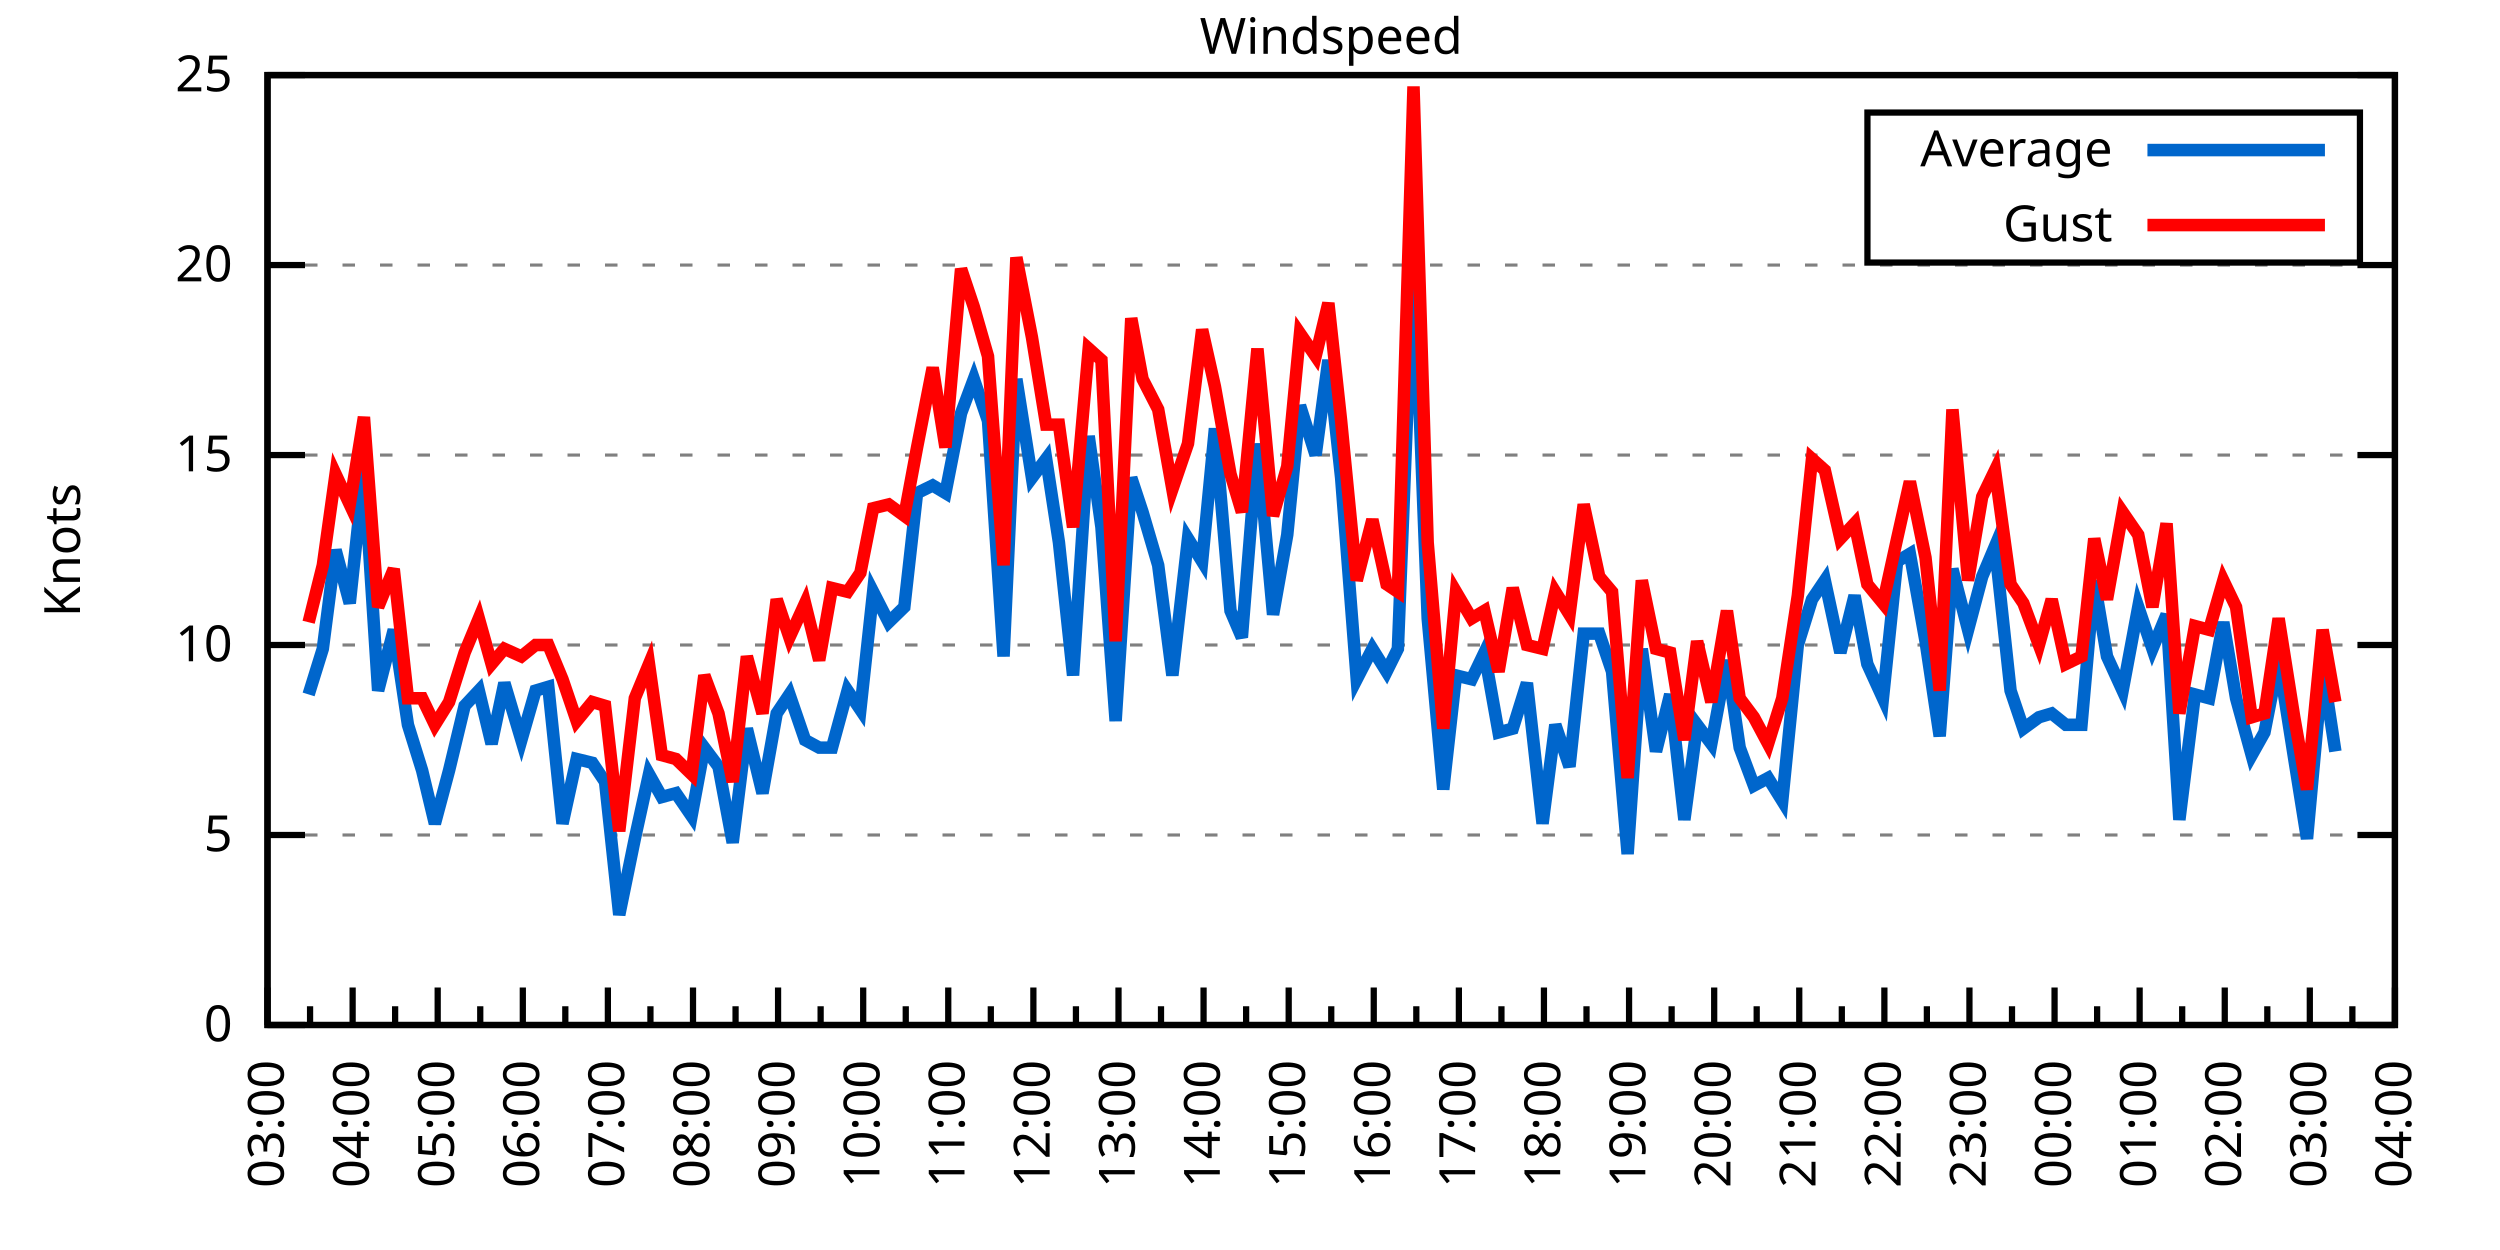
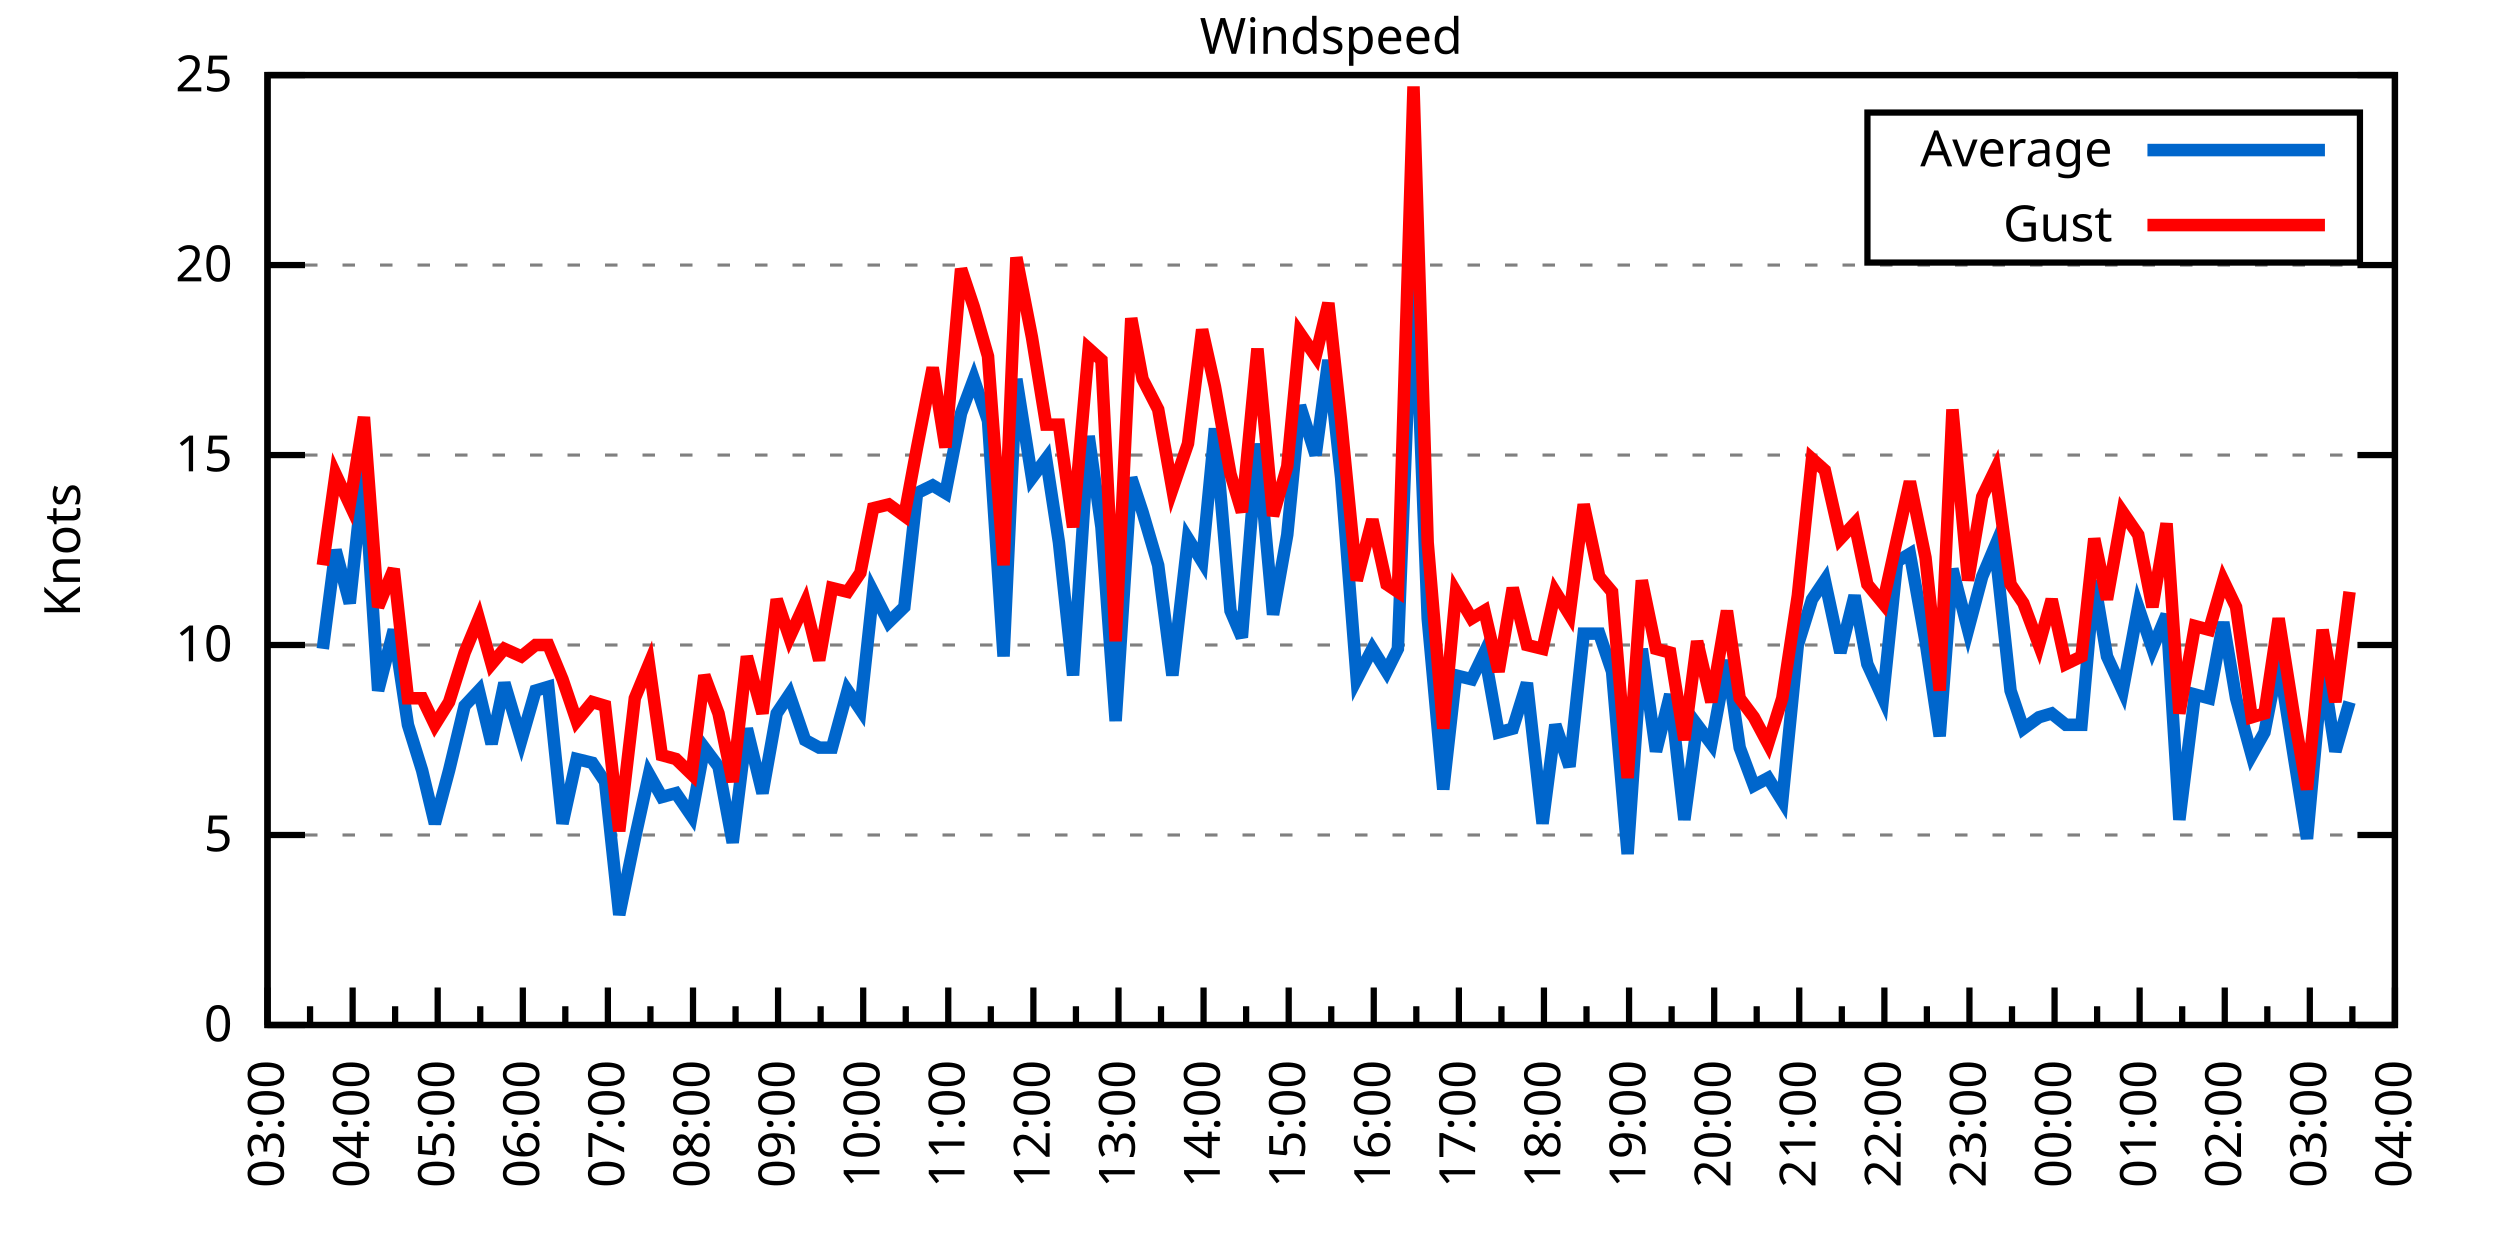
<svg xmlns="http://www.w3.org/2000/svg" xmlns:xlink="http://www.w3.org/1999/xlink" width="400" height="200" viewBox="0 0 400 200">
  <g id="gnuplot_canvas">
    <rect x="0" y="0" width="400" height="200" fill="none" />
    <defs>
      <circle id="gpDot" r="0.5" stroke-width="0.5" stroke="currentColor" />
      <path id="gpPt0" stroke-width="0.333" stroke="currentColor" d="M-1,0 h2 M0,-1 v2" />
      <path id="gpPt1" stroke-width="0.333" stroke="currentColor" d="M-1,-1 L1,1 M1,-1 L-1,1" />
      <path id="gpPt2" stroke-width="0.333" stroke="currentColor" d="M-1,0 L1,0 M0,-1 L0,1 M-1,-1 L1,1 M-1,1 L1,-1" />
      <rect id="gpPt3" stroke-width="0.333" stroke="currentColor" x="-1" y="-1" width="2" height="2" />
      <rect id="gpPt4" stroke-width="0.333" stroke="currentColor" fill="currentColor" x="-1" y="-1" width="2" height="2" />
      <circle id="gpPt5" stroke-width="0.333" stroke="currentColor" cx="0" cy="0" r="1" />
      <use xlink:href="#gpPt5" id="gpPt6" fill="currentColor" stroke="none" />
      <path id="gpPt7" stroke-width="0.333" stroke="currentColor" d="M0,-1.33 L-1.33,0.67 L1.33,0.67 z" />
      <use xlink:href="#gpPt7" id="gpPt8" fill="currentColor" stroke="none" />
      <use xlink:href="#gpPt7" id="gpPt9" stroke="currentColor" transform="rotate(180)" />
      <use xlink:href="#gpPt9" id="gpPt10" fill="currentColor" stroke="none" />
      <use xlink:href="#gpPt3" id="gpPt11" stroke="currentColor" transform="rotate(45)" />
      <use xlink:href="#gpPt11" id="gpPt12" fill="currentColor" stroke="none" />
      <path id="gpPt13" stroke-width="0.333" stroke="currentColor" d="M0,1.330 L1.265,0.411 L0.782,-1.067 L-0.782,-1.076 L-1.265,0.411 z" />
      <use xlink:href="#gpPt13" id="gpPt14" fill="currentColor" stroke="none" />
      <filter id="textbox" filterUnits="objectBoundingBox" x="0" y="0" height="1" width="1">
        <feFlood flood-color="white" flood-opacity="1" result="bgnd" />
        <feComposite in="SourceGraphic" in2="bgnd" operator="atop" />
      </filter>
      <filter id="greybox" filterUnits="objectBoundingBox" x="0" y="0" height="1" width="1">
        <feFlood flood-color="lightgrey" flood-opacity="1" result="grey" />
        <feComposite in="SourceGraphic" in2="grey" operator="atop" />
      </filter>
    </defs>
    <g fill="none" color="white" stroke="currentColor" stroke-width="1.00" stroke-linecap="butt" stroke-linejoin="miter">
</g>
    <g fill="none" color="black" stroke="currentColor" stroke-width="1.00" stroke-linecap="butt" stroke-linejoin="miter">
      <g stroke="none" shape-rendering="crispEdges">
        <polygon fill="rgb(255, 255, 255)" points="42.80,164.00 383.18,164.00 383.18,12.02 42.80,12.02 " />
      </g>
    </g>
    <g fill="none" color="black" stroke="currentColor" stroke-width="1.00" stroke-linecap="butt" stroke-linejoin="miter">
</g>
    <g fill="none" color="black" stroke="black" stroke-width="0.50" stroke-linecap="butt" stroke-linejoin="miter">
</g>
    <g fill="none" color="gray" stroke="currentColor" stroke-width="0.50" stroke-linecap="butt" stroke-linejoin="miter">
      <path stroke="gray" stroke-dasharray="2,4" class="gridline" d="M42.80,164.00 L383.19,164.00  " />
    </g>
    <g fill="none" color="gray" stroke="gray" stroke-width="1.00" stroke-linecap="butt" stroke-linejoin="miter">
</g>
    <g fill="none" color="black" stroke="currentColor" stroke-width="1.00" stroke-linecap="butt" stroke-linejoin="miter">
      <path stroke="black" d="M42.80,164.00 L48.80,164.00 M383.19,164.00 L377.19,164.00  " />
      <g transform="translate(37.20,166.60)" stroke="none" fill="black" font-family="Sans" font-size="8.00" text-anchor="end">
        <text>
          <tspan font-family="Sans"> 0</tspan>
        </text>
      </g>
    </g>
    <g fill="none" color="black" stroke="currentColor" stroke-width="1.00" stroke-linecap="butt" stroke-linejoin="miter">
</g>
    <g fill="none" color="black" stroke="black" stroke-width="0.50" stroke-linecap="butt" stroke-linejoin="miter">
</g>
    <g fill="none" color="gray" stroke="currentColor" stroke-width="0.50" stroke-linecap="butt" stroke-linejoin="miter">
      <path stroke="gray" stroke-dasharray="2,4" class="gridline" d="M42.80,133.60 L383.19,133.60  " />
    </g>
    <g fill="none" color="gray" stroke="gray" stroke-width="1.00" stroke-linecap="butt" stroke-linejoin="miter">
</g>
    <g fill="none" color="black" stroke="currentColor" stroke-width="1.00" stroke-linecap="butt" stroke-linejoin="miter">
      <path stroke="black" d="M42.80,133.60 L48.80,133.60 M383.19,133.60 L377.19,133.60  " />
      <g transform="translate(37.20,136.20)" stroke="none" fill="black" font-family="Sans" font-size="8.00" text-anchor="end">
        <text>
          <tspan font-family="Sans"> 5</tspan>
        </text>
      </g>
    </g>
    <g fill="none" color="black" stroke="currentColor" stroke-width="1.00" stroke-linecap="butt" stroke-linejoin="miter">
</g>
    <g fill="none" color="black" stroke="black" stroke-width="0.50" stroke-linecap="butt" stroke-linejoin="miter">
</g>
    <g fill="none" color="gray" stroke="currentColor" stroke-width="0.50" stroke-linecap="butt" stroke-linejoin="miter">
      <path stroke="gray" stroke-dasharray="2,4" class="gridline" d="M42.80,103.20 L383.19,103.20  " />
    </g>
    <g fill="none" color="gray" stroke="gray" stroke-width="1.00" stroke-linecap="butt" stroke-linejoin="miter">
</g>
    <g fill="none" color="black" stroke="currentColor" stroke-width="1.00" stroke-linecap="butt" stroke-linejoin="miter">
      <path stroke="black" d="M42.80,103.20 L48.80,103.20 M383.19,103.20 L377.19,103.20  " />
      <g transform="translate(37.20,105.80)" stroke="none" fill="black" font-family="Sans" font-size="8.00" text-anchor="end">
        <text>
          <tspan font-family="Sans"> 10</tspan>
        </text>
      </g>
    </g>
    <g fill="none" color="black" stroke="currentColor" stroke-width="1.00" stroke-linecap="butt" stroke-linejoin="miter">
</g>
    <g fill="none" color="black" stroke="black" stroke-width="0.50" stroke-linecap="butt" stroke-linejoin="miter">
</g>
    <g fill="none" color="gray" stroke="currentColor" stroke-width="0.50" stroke-linecap="butt" stroke-linejoin="miter">
      <path stroke="gray" stroke-dasharray="2,4" class="gridline" d="M42.80,72.81 L383.19,72.81  " />
    </g>
    <g fill="none" color="gray" stroke="gray" stroke-width="1.00" stroke-linecap="butt" stroke-linejoin="miter">
</g>
    <g fill="none" color="black" stroke="currentColor" stroke-width="1.00" stroke-linecap="butt" stroke-linejoin="miter">
      <path stroke="black" d="M42.80,72.81 L48.80,72.81 M383.19,72.81 L377.19,72.81  " />
      <g transform="translate(37.20,75.41)" stroke="none" fill="black" font-family="Sans" font-size="8.00" text-anchor="end">
        <text>
          <tspan font-family="Sans"> 15</tspan>
        </text>
      </g>
    </g>
    <g fill="none" color="black" stroke="currentColor" stroke-width="1.00" stroke-linecap="butt" stroke-linejoin="miter">
</g>
    <g fill="none" color="black" stroke="black" stroke-width="0.50" stroke-linecap="butt" stroke-linejoin="miter">
</g>
    <g fill="none" color="gray" stroke="currentColor" stroke-width="0.50" stroke-linecap="butt" stroke-linejoin="miter">
      <path stroke="gray" stroke-dasharray="2,4" class="gridline" d="M42.80,42.41 L383.19,42.41  " />
    </g>
    <g fill="none" color="gray" stroke="gray" stroke-width="1.00" stroke-linecap="butt" stroke-linejoin="miter">
</g>
    <g fill="none" color="black" stroke="currentColor" stroke-width="1.00" stroke-linecap="butt" stroke-linejoin="miter">
      <path stroke="black" d="M42.80,42.41 L48.80,42.41 M383.19,42.41 L377.19,42.41  " />
      <g transform="translate(37.20,45.01)" stroke="none" fill="black" font-family="Sans" font-size="8.00" text-anchor="end">
        <text>
          <tspan font-family="Sans"> 20</tspan>
        </text>
      </g>
    </g>
    <g fill="none" color="black" stroke="currentColor" stroke-width="1.00" stroke-linecap="butt" stroke-linejoin="miter">
</g>
    <g fill="none" color="black" stroke="black" stroke-width="0.50" stroke-linecap="butt" stroke-linejoin="miter">
</g>
    <g fill="none" color="gray" stroke="currentColor" stroke-width="0.50" stroke-linecap="butt" stroke-linejoin="miter">
      <path stroke="gray" stroke-dasharray="2,4" class="gridline" d="M42.80,12.01 L383.19,12.01  " />
    </g>
    <g fill="none" color="gray" stroke="gray" stroke-width="1.00" stroke-linecap="butt" stroke-linejoin="miter">
</g>
    <g fill="none" color="black" stroke="currentColor" stroke-width="1.00" stroke-linecap="butt" stroke-linejoin="miter">
      <path stroke="black" d="M42.80,12.01 L48.80,12.01 M383.19,12.01 L377.19,12.01  " />
      <g transform="translate(37.20,14.61)" stroke="none" fill="black" font-family="Sans" font-size="8.00" text-anchor="end">
        <text>
          <tspan font-family="Sans"> 25</tspan>
        </text>
      </g>
    </g>
    <g fill="none" color="black" stroke="currentColor" stroke-width="1.00" stroke-linecap="butt" stroke-linejoin="miter">
      <path stroke="black" d="M42.80,164.00 L42.80,158.00  " />
      <g transform="translate(45.40,169.60) rotate(270)" stroke="none" fill="black" font-family="Sans" font-size="8.00" text-anchor="end">
        <text>
          <tspan font-family="Sans">03:00</tspan>
        </text>
      </g>
    </g>
    <g fill="none" color="black" stroke="currentColor" stroke-width="1.00" stroke-linecap="butt" stroke-linejoin="miter">
      <path stroke="black" d="M49.61,164.00 L49.61,161.00 M56.42,164.00 L56.42,158.00  " />
      <g transform="translate(59.02,169.60) rotate(270)" stroke="none" fill="black" font-family="Sans" font-size="8.00" text-anchor="end">
        <text>
          <tspan font-family="Sans">04:00</tspan>
        </text>
      </g>
    </g>
    <g fill="none" color="black" stroke="currentColor" stroke-width="1.00" stroke-linecap="butt" stroke-linejoin="miter">
      <path stroke="black" d="M63.22,164.00 L63.22,161.00 M70.03,164.00 L70.03,158.00  " />
      <g transform="translate(72.63,169.60) rotate(270)" stroke="none" fill="black" font-family="Sans" font-size="8.00" text-anchor="end">
        <text>
          <tspan font-family="Sans">05:00</tspan>
        </text>
      </g>
    </g>
    <g fill="none" color="black" stroke="currentColor" stroke-width="1.00" stroke-linecap="butt" stroke-linejoin="miter">
      <path stroke="black" d="M76.84,164.00 L76.84,161.00 M83.65,164.00 L83.65,158.00  " />
      <g transform="translate(86.25,169.60) rotate(270)" stroke="none" fill="black" font-family="Sans" font-size="8.00" text-anchor="end">
        <text>
          <tspan font-family="Sans">06:00</tspan>
        </text>
      </g>
    </g>
    <g fill="none" color="black" stroke="currentColor" stroke-width="1.00" stroke-linecap="butt" stroke-linejoin="miter">
      <path stroke="black" d="M90.45,164.00 L90.45,161.00 M97.26,164.00 L97.26,158.00  " />
      <g transform="translate(99.86,169.60) rotate(270)" stroke="none" fill="black" font-family="Sans" font-size="8.00" text-anchor="end">
        <text>
          <tspan font-family="Sans">07:00</tspan>
        </text>
      </g>
    </g>
    <g fill="none" color="black" stroke="currentColor" stroke-width="1.00" stroke-linecap="butt" stroke-linejoin="miter">
      <path stroke="black" d="M104.07,164.00 L104.07,161.00 M110.88,164.00 L110.88,158.00  " />
      <g transform="translate(113.48,169.60) rotate(270)" stroke="none" fill="black" font-family="Sans" font-size="8.00" text-anchor="end">
        <text>
          <tspan font-family="Sans">08:00</tspan>
        </text>
      </g>
    </g>
    <g fill="none" color="black" stroke="currentColor" stroke-width="1.00" stroke-linecap="butt" stroke-linejoin="miter">
      <path stroke="black" d="M117.69,164.00 L117.69,161.00 M124.49,164.00 L124.49,158.00  " />
      <g transform="translate(127.09,169.60) rotate(270)" stroke="none" fill="black" font-family="Sans" font-size="8.00" text-anchor="end">
        <text>
          <tspan font-family="Sans">09:00</tspan>
        </text>
      </g>
    </g>
    <g fill="none" color="black" stroke="currentColor" stroke-width="1.00" stroke-linecap="butt" stroke-linejoin="miter">
      <path stroke="black" d="M131.30,164.00 L131.30,161.00 M138.11,164.00 L138.11,158.00  " />
      <g transform="translate(140.71,169.60) rotate(270)" stroke="none" fill="black" font-family="Sans" font-size="8.00" text-anchor="end">
        <text>
          <tspan font-family="Sans">10:00</tspan>
        </text>
      </g>
    </g>
    <g fill="none" color="black" stroke="currentColor" stroke-width="1.00" stroke-linecap="butt" stroke-linejoin="miter">
      <path stroke="black" d="M144.92,164.00 L144.92,161.00 M151.72,164.00 L151.72,158.00  " />
      <g transform="translate(154.32,169.60) rotate(270)" stroke="none" fill="black" font-family="Sans" font-size="8.00" text-anchor="end">
        <text>
          <tspan font-family="Sans">11:00</tspan>
        </text>
      </g>
    </g>
    <g fill="none" color="black" stroke="currentColor" stroke-width="1.00" stroke-linecap="butt" stroke-linejoin="miter">
      <path stroke="black" d="M158.53,164.00 L158.53,161.00 M165.34,164.00 L165.34,158.00  " />
      <g transform="translate(167.94,169.60) rotate(270)" stroke="none" fill="black" font-family="Sans" font-size="8.00" text-anchor="end">
        <text>
          <tspan font-family="Sans">12:00</tspan>
        </text>
      </g>
    </g>
    <g fill="none" color="black" stroke="currentColor" stroke-width="1.00" stroke-linecap="butt" stroke-linejoin="miter">
      <path stroke="black" d="M172.15,164.00 L172.15,161.00 M178.96,164.00 L178.96,158.00  " />
      <g transform="translate(181.56,169.60) rotate(270)" stroke="none" fill="black" font-family="Sans" font-size="8.00" text-anchor="end">
        <text>
          <tspan font-family="Sans">13:00</tspan>
        </text>
      </g>
    </g>
    <g fill="none" color="black" stroke="currentColor" stroke-width="1.00" stroke-linecap="butt" stroke-linejoin="miter">
      <path stroke="black" d="M185.76,164.00 L185.76,161.00 M192.57,164.00 L192.57,158.00  " />
      <g transform="translate(195.17,169.60) rotate(270)" stroke="none" fill="black" font-family="Sans" font-size="8.00" text-anchor="end">
        <text>
          <tspan font-family="Sans">14:00</tspan>
        </text>
      </g>
    </g>
    <g fill="none" color="black" stroke="currentColor" stroke-width="1.00" stroke-linecap="butt" stroke-linejoin="miter">
      <path stroke="black" d="M199.38,164.00 L199.38,161.00 M206.19,164.00 L206.19,158.00  " />
      <g transform="translate(208.79,169.60) rotate(270)" stroke="none" fill="black" font-family="Sans" font-size="8.00" text-anchor="end">
        <text>
          <tspan font-family="Sans">15:00</tspan>
        </text>
      </g>
    </g>
    <g fill="none" color="black" stroke="currentColor" stroke-width="1.00" stroke-linecap="butt" stroke-linejoin="miter">
      <path stroke="black" d="M213.00,164.00 L213.00,161.00 M219.80,164.00 L219.80,158.00  " />
      <g transform="translate(222.40,169.60) rotate(270)" stroke="none" fill="black" font-family="Sans" font-size="8.00" text-anchor="end">
        <text>
          <tspan font-family="Sans">16:00</tspan>
        </text>
      </g>
    </g>
    <g fill="none" color="black" stroke="currentColor" stroke-width="1.00" stroke-linecap="butt" stroke-linejoin="miter">
      <path stroke="black" d="M226.61,164.00 L226.61,161.00 M233.42,164.00 L233.42,158.00  " />
      <g transform="translate(236.02,169.60) rotate(270)" stroke="none" fill="black" font-family="Sans" font-size="8.00" text-anchor="end">
        <text>
          <tspan font-family="Sans">17:00</tspan>
        </text>
      </g>
    </g>
    <g fill="none" color="black" stroke="currentColor" stroke-width="1.00" stroke-linecap="butt" stroke-linejoin="miter">
      <path stroke="black" d="M240.23,164.00 L240.23,161.00 M247.03,164.00 L247.03,158.00  " />
      <g transform="translate(249.63,169.60) rotate(270)" stroke="none" fill="black" font-family="Sans" font-size="8.00" text-anchor="end">
        <text>
          <tspan font-family="Sans">18:00</tspan>
        </text>
      </g>
    </g>
    <g fill="none" color="black" stroke="currentColor" stroke-width="1.00" stroke-linecap="butt" stroke-linejoin="miter">
      <path stroke="black" d="M253.84,164.00 L253.84,161.00 M260.65,164.00 L260.65,158.00  " />
      <g transform="translate(263.25,169.60) rotate(270)" stroke="none" fill="black" font-family="Sans" font-size="8.00" text-anchor="end">
        <text>
          <tspan font-family="Sans">19:00</tspan>
        </text>
      </g>
    </g>
    <g fill="none" color="black" stroke="currentColor" stroke-width="1.00" stroke-linecap="butt" stroke-linejoin="miter">
      <path stroke="black" d="M267.46,164.00 L267.46,161.00 M274.27,164.00 L274.27,158.00  " />
      <g transform="translate(276.87,169.60) rotate(270)" stroke="none" fill="black" font-family="Sans" font-size="8.00" text-anchor="end">
        <text>
          <tspan font-family="Sans">20:00</tspan>
        </text>
      </g>
    </g>
    <g fill="none" color="black" stroke="currentColor" stroke-width="1.00" stroke-linecap="butt" stroke-linejoin="miter">
      <path stroke="black" d="M281.07,164.00 L281.07,161.00 M287.88,164.00 L287.88,158.00  " />
      <g transform="translate(290.48,169.60) rotate(270)" stroke="none" fill="black" font-family="Sans" font-size="8.00" text-anchor="end">
        <text>
          <tspan font-family="Sans">21:00</tspan>
        </text>
      </g>
    </g>
    <g fill="none" color="black" stroke="currentColor" stroke-width="1.00" stroke-linecap="butt" stroke-linejoin="miter">
      <path stroke="black" d="M294.69,164.00 L294.69,161.00 M301.50,164.00 L301.50,158.00  " />
      <g transform="translate(304.10,169.60) rotate(270)" stroke="none" fill="black" font-family="Sans" font-size="8.00" text-anchor="end">
        <text>
          <tspan font-family="Sans">22:00</tspan>
        </text>
      </g>
    </g>
    <g fill="none" color="black" stroke="currentColor" stroke-width="1.00" stroke-linecap="butt" stroke-linejoin="miter">
      <path stroke="black" d="M308.30,164.00 L308.30,161.00 M315.11,164.00 L315.11,158.00  " />
      <g transform="translate(317.71,169.60) rotate(270)" stroke="none" fill="black" font-family="Sans" font-size="8.00" text-anchor="end">
        <text>
          <tspan font-family="Sans">23:00</tspan>
        </text>
      </g>
    </g>
    <g fill="none" color="black" stroke="currentColor" stroke-width="1.00" stroke-linecap="butt" stroke-linejoin="miter">
      <path stroke="black" d="M321.92,164.00 L321.92,161.00 M328.73,164.00 L328.73,158.00  " />
      <g transform="translate(331.33,169.60) rotate(270)" stroke="none" fill="black" font-family="Sans" font-size="8.00" text-anchor="end">
        <text>
          <tspan font-family="Sans">00:00</tspan>
        </text>
      </g>
    </g>
    <g fill="none" color="black" stroke="currentColor" stroke-width="1.00" stroke-linecap="butt" stroke-linejoin="miter">
      <path stroke="black" d="M335.54,164.00 L335.54,161.00 M342.34,164.00 L342.34,158.00  " />
      <g transform="translate(344.94,169.60) rotate(270)" stroke="none" fill="black" font-family="Sans" font-size="8.00" text-anchor="end">
        <text>
          <tspan font-family="Sans">01:00</tspan>
        </text>
      </g>
    </g>
    <g fill="none" color="black" stroke="currentColor" stroke-width="1.00" stroke-linecap="butt" stroke-linejoin="miter">
      <path stroke="black" d="M349.15,164.00 L349.15,161.00 M355.96,164.00 L355.96,158.00  " />
      <g transform="translate(358.56,169.60) rotate(270)" stroke="none" fill="black" font-family="Sans" font-size="8.00" text-anchor="end">
        <text>
          <tspan font-family="Sans">02:00</tspan>
        </text>
      </g>
    </g>
    <g fill="none" color="black" stroke="currentColor" stroke-width="1.00" stroke-linecap="butt" stroke-linejoin="miter">
      <path stroke="black" d="M362.77,164.00 L362.77,161.00 M369.57,164.00 L369.57,158.00  " />
      <g transform="translate(372.17,169.60) rotate(270)" stroke="none" fill="black" font-family="Sans" font-size="8.00" text-anchor="end">
        <text>
          <tspan font-family="Sans">03:00</tspan>
        </text>
      </g>
    </g>
    <g fill="none" color="black" stroke="currentColor" stroke-width="1.00" stroke-linecap="butt" stroke-linejoin="miter">
      <path stroke="black" d="M376.38,164.00 L376.38,161.00 M383.19,164.00 L383.19,158.00  " />
      <g transform="translate(385.79,169.60) rotate(270)" stroke="none" fill="black" font-family="Sans" font-size="8.00" text-anchor="end">
        <text>
          <tspan font-family="Sans">04:00</tspan>
        </text>
      </g>
    </g>
    <g fill="none" color="black" stroke="currentColor" stroke-width="1.00" stroke-linecap="butt" stroke-linejoin="miter">
</g>
    <g fill="none" color="black" stroke="currentColor" stroke-width="1.00" stroke-linecap="butt" stroke-linejoin="miter">
      <path stroke="black" d="M42.80,12.01 L42.80,164.00 L383.19,164.00 L383.19,12.01 L42.80,12.01 Z  " />
    </g>
    <g fill="none" color="black" stroke="currentColor" stroke-width="1.00" stroke-linecap="butt" stroke-linejoin="miter">
      <g transform="translate(12.80,88.01) rotate(270)" stroke="none" fill="black" font-family="Sans" font-size="8.00" text-anchor="middle">
        <text>
          <tspan font-family="Sans">Knots</tspan>
        </text>
      </g>
    </g>
    <g fill="none" color="black" stroke="currentColor" stroke-width="1.00" stroke-linecap="butt" stroke-linejoin="miter">
</g>
    <g fill="none" color="black" stroke="currentColor" stroke-width="1.00" stroke-linecap="butt" stroke-linejoin="miter">
      <path stroke="black" d="M298.79,42.01 L298.79,18.01 L377.59,18.01 L377.59,42.01 L298.79,42.01 Z  " />
    </g>
    <g id="Windspeed_plot_1">
      <g fill="none" color="white" stroke="black" stroke-width="2.00" stroke-linecap="butt" stroke-linejoin="miter">
</g>
      <g fill="none" color="black" stroke="currentColor" stroke-width="2.00" stroke-linecap="butt" stroke-linejoin="miter">
        <g transform="translate(337.99,26.61)" stroke="none" fill="black" font-family="Sans" font-size="8.00" text-anchor="end">
          <text>
            <tspan font-family="Sans">Average</tspan>
          </text>
        </g>
      </g>
      <g fill="none" color="black" stroke="currentColor" stroke-width="2.00" stroke-linecap="butt" stroke-linejoin="miter">
-         <path stroke="rgb(  0, 102, 204)" d="M343.59,24.01 L371.99,24.01 M49.38,111.11 L51.65,103.81 L53.69,88.00 L55.96,96.52 L58.23,75.24 L60.50,110.50   L63.00,100.77 L65.27,115.97 L67.54,123.27 L69.58,131.78 L71.85,123.27 L74.34,112.93 L76.61,110.50 L78.65,119.01   L80.70,109.28 L83.42,118.40 L85.69,110.50 L87.73,109.89 L90.00,131.78 L92.27,121.44 L94.77,122.05 L96.81,125.09   L99.08,146.37 L101.57,134.21 L103.84,123.87 L105.89,127.52 L108.15,126.91 L110.65,130.56 L112.69,119.62 L114.96,122.66   L117.23,134.82 L119.50,116.58 L122.00,126.91 L124.27,114.15 L126.31,111.11 L128.81,118.40 L131.07,119.62 L133.12,119.62   L135.61,110.50 L137.66,113.54 L139.70,94.69 L142.19,99.56 L144.69,97.12 L146.73,78.89 L149.23,77.67 L151.27,78.89   L153.77,66.12 L155.81,60.65 L158.08,67.33 L160.57,105.03 L162.62,60.65 L165.11,76.45 L167.38,73.41 L169.43,86.79   L171.69,108.07 L174.19,69.77 L176.23,84.36 L178.50,115.36 L181.00,76.45 L182.81,81.93 L185.31,90.44 L187.58,108.07   L190.08,86.18 L192.34,89.83 L194.39,68.55 L196.88,97.73 L198.70,101.99 L201.19,70.98 L203.69,98.34 L205.96,85.57   L208.00,64.90 L210.50,72.81 L212.54,57.61 L214.58,76.45 L217.08,108.68 L219.58,103.81 L221.85,107.46 L223.66,103.81   L226.16,40.58 L228.43,98.95 L230.92,126.31 L232.96,108.07 L235.46,108.68 L237.50,104.42 L239.77,117.19 L242.04,116.58   L244.31,109.28 L246.81,131.78 L248.85,115.97 L251.12,122.66 L253.39,101.38 L255.88,101.38 L257.93,107.46 L260.42,136.64   L262.69,103.81 L264.96,120.23 L267.23,111.11 L269.50,131.17 L271.54,115.97 L273.81,119.01 L276.31,105.64 L278.35,119.62   L280.62,125.70 L282.89,124.48 L285.16,128.13 L287.65,103.20 L289.92,95.91 L291.97,92.87 L294.46,104.42 L296.73,95.30   L298.77,106.24 L301.27,111.72 L303.54,89.83 L305.58,88.61 L308.08,102.60 L310.35,117.80 L312.39,91.04 L314.89,100.77   L317.15,92.26 L319.20,87.40 L321.69,110.50 L323.74,116.58 L326.23,114.76 L328.27,114.15 L330.54,115.97 L333.04,115.97   L335.08,92.87 L337.12,105.03 L339.62,110.50 L342.12,97.12 L344.39,103.81 L346.65,98.34 L348.70,131.17 L351.19,111.11   L353.46,111.72 L355.73,99.56 L357.77,111.72 L360.27,120.83 L362.31,117.19 L364.58,105.64 L367.08,121.44 L369.12,134.21   L371.62,106.85 L373.66,120.23  " />
+         <path stroke="rgb(  0, 102, 204)" d="M343.59,24.01 L371.99,24.01 M51.65,103.81 L53.69,88.00 L55.96,96.52 L58.23,75.24 L60.50,110.50 L63.00,100.77   L65.27,115.97 L67.54,123.27 L69.58,131.78 L71.85,123.27 L74.34,112.93 L76.61,110.50 L78.65,119.01 L80.70,109.28   L83.42,118.40 L85.69,110.50 L87.73,109.89 L90.00,131.78 L92.27,121.44 L94.77,122.05 L96.81,125.09 L99.08,146.37   L101.57,134.21 L103.84,123.87 L105.89,127.52 L108.15,126.91 L110.65,130.56 L112.69,119.62 L114.96,122.66 L117.23,134.82   L119.50,116.58 L122.00,126.91 L124.27,114.15 L126.31,111.11 L128.81,118.40 L131.07,119.62 L133.12,119.62 L135.61,110.50   L137.66,113.54 L139.70,94.69 L142.19,99.56 L144.69,97.12 L146.73,78.89 L149.23,77.67 L151.27,78.89 L153.77,66.12   L155.81,60.65 L158.08,67.33 L160.57,105.03 L162.62,60.65 L165.11,76.45 L167.38,73.41 L169.43,86.79 L171.69,108.07   L174.19,69.77 L176.23,84.36 L178.50,115.36 L181.00,76.45 L182.81,81.93 L185.31,90.44 L187.58,108.07 L190.08,86.18   L192.34,89.83 L194.39,68.55 L196.88,97.73 L198.70,101.99 L201.19,70.98 L203.69,98.34 L205.96,85.57 L208.00,64.90   L210.50,72.81 L212.54,57.61 L214.58,76.45 L217.08,108.68 L219.58,103.81 L221.85,107.46 L223.66,103.81 L226.16,40.58   L228.43,98.95 L230.92,126.31 L232.96,108.07 L235.46,108.68 L237.50,104.42 L239.77,117.19 L242.04,116.58 L244.31,109.28   L246.81,131.78 L248.85,115.97 L251.12,122.66 L253.39,101.38 L255.88,101.38 L257.93,107.46 L260.42,136.64 L262.69,103.81   L264.96,120.23 L267.23,111.11 L269.50,131.17 L271.54,115.97 L273.81,119.01 L276.31,105.64 L278.35,119.62 L280.62,125.70   L282.89,124.48 L285.16,128.13 L287.65,103.20 L289.92,95.91 L291.97,92.87 L294.46,104.42 L296.73,95.30 L298.77,106.24   L301.27,111.72 L303.54,89.83 L305.58,88.61 L308.08,102.60 L310.35,117.80 L312.39,91.04 L314.89,100.77 L317.15,92.26   L319.20,87.40 L321.69,110.50 L323.74,116.58 L326.23,114.76 L328.27,114.15 L330.54,115.97 L333.04,115.97 L335.08,92.87   L337.12,105.03 L339.62,110.50 L342.12,97.12 L344.39,103.81 L346.65,98.34 L348.70,131.17 L351.19,111.11 L353.46,111.72   L355.73,99.56 L357.77,111.72 L360.27,120.83 L362.31,117.19 L364.58,105.64 L367.08,121.44 L369.12,134.21 L371.62,106.85   L373.66,120.23 L375.93,112.32  " />
      </g>
    </g>
    <g id="Windspeed_plot_2">
      <g fill="none" color="black" stroke="currentColor" stroke-width="2.00" stroke-linecap="butt" stroke-linejoin="miter">
        <g transform="translate(337.99,38.61)" stroke="none" fill="black" font-family="Sans" font-size="8.00" text-anchor="end">
          <text>
            <tspan font-family="Sans">Gust</tspan>
          </text>
        </g>
      </g>
      <g fill="none" color="black" stroke="currentColor" stroke-width="2.00" stroke-linecap="butt" stroke-linejoin="miter">
-         <path stroke="rgb(255,   0,   0)" d="M343.59,36.01 L371.99,36.01 M49.38,99.56 L51.65,90.44 L53.69,75.85 L55.96,80.71 L58.23,66.73 L60.50,97.12   L63.00,91.04 L65.27,111.72 L67.54,111.72 L69.58,115.97 L71.85,112.32 L74.34,104.42 L76.61,98.95 L78.65,106.24   L80.70,103.81 L83.42,105.03 L85.69,103.20 L87.73,103.20 L90.00,108.68 L92.27,115.36 L94.77,112.32 L96.81,112.93   L99.08,132.99 L101.57,111.72 L103.84,106.24 L105.89,120.83 L108.15,121.44 L110.65,123.87 L112.69,108.07 L114.96,114.15   L117.23,125.09 L119.50,105.03 L122.00,114.15 L124.27,95.91 L126.31,101.99 L128.81,96.52 L131.07,105.64 L133.12,94.08   L135.61,94.69 L137.66,91.65 L139.70,81.32 L142.19,80.71 L144.69,82.53 L146.73,71.59 L149.23,58.82 L151.27,71.59   L153.77,43.02 L155.81,49.10 L158.08,57.00 L160.57,90.44 L162.62,41.19 L165.11,53.96 L167.38,67.94 L169.43,67.94   L171.69,84.36 L174.19,55.78 L176.23,57.61 L178.50,102.60 L181.00,50.92 L182.81,60.65 L185.31,65.51 L187.58,78.28   L190.08,70.98 L192.34,52.74 L194.39,61.86 L196.88,75.85 L198.70,81.93 L201.19,55.78 L203.69,82.53 L205.96,74.63   L208.00,53.35 L210.50,57.00 L212.54,48.49 L214.58,67.33 L217.08,92.87 L219.58,83.14 L221.85,93.48 L223.66,94.69   L226.16,13.83 L228.43,86.79 L230.92,116.58 L232.96,94.69 L235.46,98.95 L237.50,97.73 L239.77,107.46 L242.04,94.08   L244.31,103.20 L246.81,103.81 L248.85,94.69 L251.12,98.34 L253.39,80.71 L255.88,92.26 L257.93,94.69 L260.42,124.48   L262.69,92.87 L264.96,103.81 L267.23,104.42 L269.50,118.40 L271.54,102.60 L273.81,112.32 L276.31,97.73 L278.35,111.72   L280.62,114.76 L282.89,119.01 L285.16,111.72 L287.65,95.30 L289.92,73.41 L291.97,75.24 L294.46,86.18 L296.73,83.75   L298.77,93.48 L301.27,96.52 L303.54,86.18 L305.58,77.06 L308.08,89.22 L310.35,110.50 L312.39,65.51 L314.89,92.87   L317.15,79.49 L319.20,75.24 L321.69,93.48 L323.74,96.52 L326.23,103.20 L328.27,95.91 L330.54,106.24 L333.04,105.03   L335.08,86.18 L337.12,95.91 L339.62,81.93 L342.12,85.57 L344.39,97.12 L346.65,83.75 L348.70,114.15 L351.19,100.16   L353.46,100.77 L355.73,92.87 L357.77,97.12 L360.27,114.76 L362.31,114.15 L364.58,98.95 L367.08,114.76 L369.12,126.31   L371.62,100.77 L373.66,112.32  " />
+         <path stroke="rgb(255,   0,   0)" d="M343.59,36.01 L371.99,36.01 M51.65,90.44 L53.69,75.85 L55.96,80.71 L58.23,66.73 L60.50,97.12 L63.00,91.04   L65.27,111.72 L67.54,111.72 L69.58,115.97 L71.85,112.32 L74.34,104.42 L76.61,98.95 L78.65,106.24 L80.70,103.81   L83.42,105.03 L85.69,103.20 L87.73,103.20 L90.00,108.68 L92.27,115.36 L94.77,112.32 L96.81,112.93 L99.08,132.99   L101.57,111.72 L103.84,106.24 L105.89,120.83 L108.15,121.44 L110.65,123.87 L112.69,108.07 L114.96,114.15 L117.23,125.09   L119.50,105.03 L122.00,114.15 L124.27,95.91 L126.31,101.99 L128.81,96.52 L131.07,105.64 L133.12,94.08 L135.61,94.69   L137.66,91.65 L139.70,81.32 L142.19,80.71 L144.69,82.53 L146.73,71.59 L149.23,58.82 L151.27,71.59 L153.77,43.02   L155.81,49.10 L158.08,57.00 L160.57,90.44 L162.62,41.19 L165.11,53.96 L167.38,67.94 L169.43,67.94 L171.69,84.36   L174.19,55.78 L176.23,57.61 L178.50,102.60 L181.00,50.92 L182.81,60.65 L185.31,65.51 L187.58,78.28 L190.08,70.98   L192.34,52.74 L194.39,61.86 L196.88,75.85 L198.70,81.93 L201.19,55.78 L203.69,82.53 L205.96,74.63 L208.00,53.35   L210.50,57.00 L212.54,48.49 L214.58,67.33 L217.08,92.87 L219.58,83.14 L221.85,93.48 L223.66,94.69 L226.16,13.83   L228.43,86.79 L230.92,116.58 L232.96,94.69 L235.46,98.95 L237.50,97.73 L239.77,107.46 L242.04,94.08 L244.31,103.20   L246.81,103.81 L248.85,94.69 L251.12,98.34 L253.39,80.71 L255.88,92.26 L257.93,94.69 L260.42,124.48 L262.69,92.87   L264.96,103.81 L267.23,104.42 L269.50,118.40 L271.54,102.60 L273.81,112.32 L276.31,97.73 L278.35,111.72 L280.62,114.76   L282.89,119.01 L285.16,111.72 L287.65,95.30 L289.92,73.41 L291.97,75.24 L294.46,86.18 L296.73,83.75 L298.77,93.48   L301.27,96.52 L303.54,86.18 L305.58,77.06 L308.08,89.22 L310.35,110.50 L312.39,65.51 L314.89,92.87 L317.15,79.49   L319.20,75.24 L321.69,93.48 L323.74,96.52 L326.23,103.20 L328.27,95.91 L330.54,106.24 L333.04,105.03 L335.08,86.18   L337.12,95.91 L339.62,81.93 L342.12,85.57 L344.39,97.12 L346.65,83.75 L348.70,114.15 L351.19,100.16 L353.46,100.77   L355.73,92.87 L357.77,97.12 L360.27,114.76 L362.31,114.15 L364.58,98.95 L367.08,114.76 L369.12,126.31 L371.62,100.77   L373.66,112.32 L375.93,94.69  " />
      </g>
    </g>
    <g fill="none" color="black" stroke="currentColor" stroke-width="2.00" stroke-linecap="butt" stroke-linejoin="miter">
</g>
    <g fill="none" color="black" stroke="black" stroke-width="1.00" stroke-linecap="butt" stroke-linejoin="miter">
</g>
    <g fill="none" color="black" stroke="currentColor" stroke-width="1.00" stroke-linecap="butt" stroke-linejoin="miter">
      <path stroke="black" d="M42.80,12.01 L42.80,164.00 L383.19,164.00 L383.19,12.01 L42.80,12.01 Z  " />
    </g>
    <g fill="none" color="black" stroke="currentColor" stroke-width="1.00" stroke-linecap="butt" stroke-linejoin="miter">
      <g transform="translate(212.99,8.61)" stroke="none" fill="black" font-family="Sans" font-size="8.00" text-anchor="middle">
        <text>
          <tspan font-family="Sans">Windspeed</tspan>
        </text>
      </g>
    </g>
    <g fill="none" color="black" stroke="currentColor" stroke-width="1.00" stroke-linecap="butt" stroke-linejoin="miter">
</g>
  </g>
</svg>
